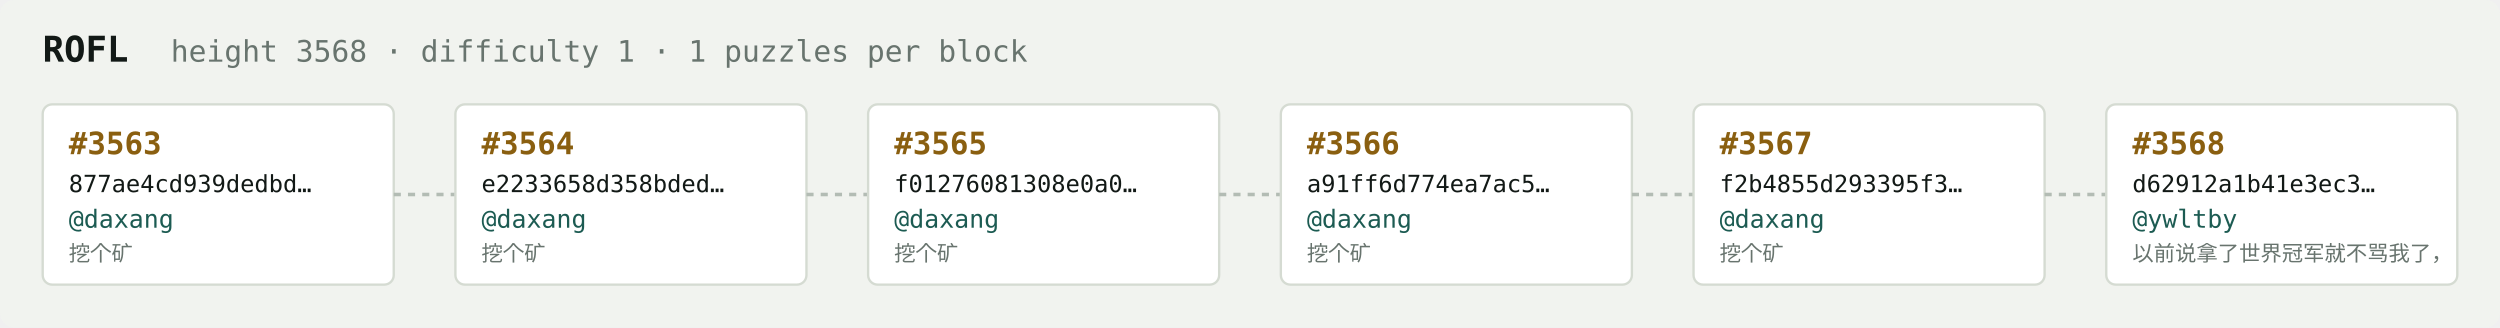
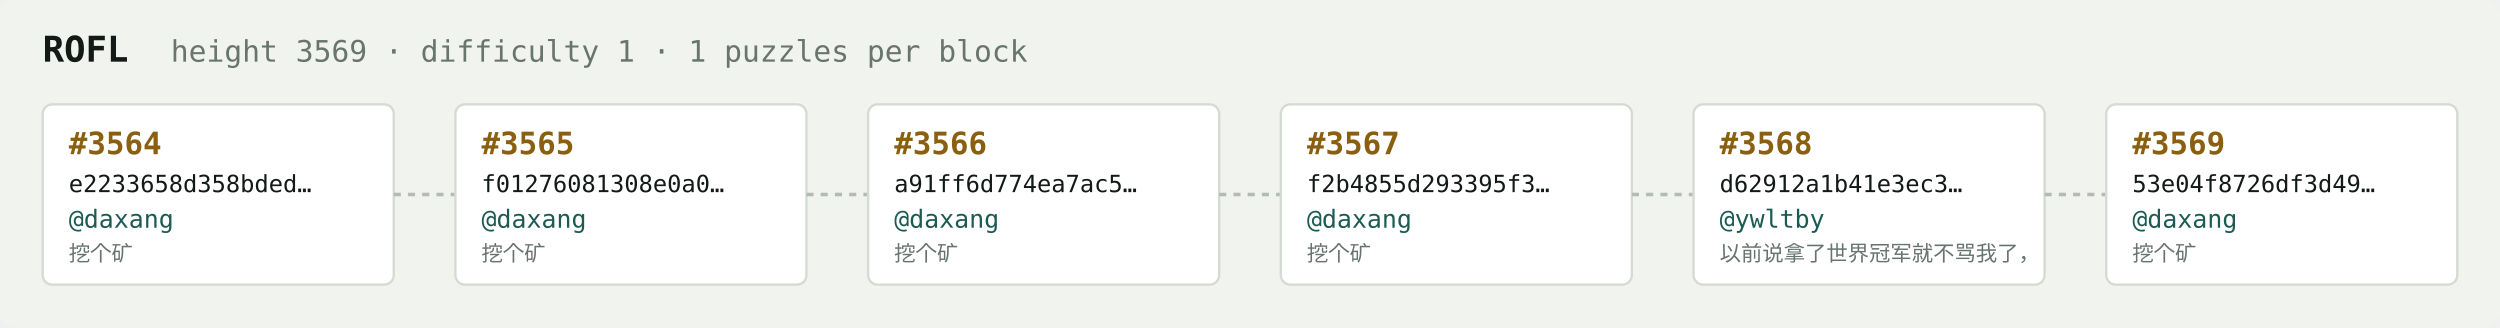
<svg xmlns="http://www.w3.org/2000/svg" width="1054" height="138" viewBox="0 0 1054 138" font-family="ui-monospace,SFMono-Regular,Menlo,monospace">
  <rect fill="#f1f3ef" width="1054" height="138" rx="6" />
  <text x="18" y="26" fill="#121916" font-size="15" font-weight="700">ROFL</text>
-   <text x="72" y="26" fill="#68746e" font-size="12.5">height 3568 · difficulty 1 · 1 puzzles per block</text>
+   <text x="72" y="26" fill="#68746e" font-size="12.5">height 3569 · difficulty 1 · 1 puzzles per block</text>
  <rect x="18" y="44" width="148" height="76" rx="4" fill="#ffffff" stroke="#d5dbd2" stroke-width="1" />
-   <text x="29" y="65" fill="#8a5f10" font-size="13" font-weight="700">#3563</text>
-   <text x="29" y="81" fill="#121916" font-size="10">877ae4cd939dedbd…</text>
+   <text x="29" y="65" fill="#8a5f10" font-size="13" font-weight="700">#3564</text>
+   <text x="29" y="81" fill="#121916" font-size="10">e2233658d358bded…</text>
  <text x="29" y="96" fill="#1c5b52" font-size="10.5">@daxang</text>
  <text x="29" y="110" fill="#68746e" font-size="9">挖个矿</text>
  <line x1="166" y1="82.0" x2="192" y2="82.0" stroke="#b3bcb4" stroke-width="1.5" stroke-dasharray="3 3" />
  <rect x="192" y="44" width="148" height="76" rx="4" fill="#ffffff" stroke="#d5dbd2" stroke-width="1" />
-   <text x="203" y="65" fill="#8a5f10" font-size="13" font-weight="700">#3564</text>
-   <text x="203" y="81" fill="#121916" font-size="10">e2233658d358bded…</text>
+   <text x="203" y="65" fill="#8a5f10" font-size="13" font-weight="700">#3565</text>
+   <text x="203" y="81" fill="#121916" font-size="10">f01276081308e0a0…</text>
  <text x="203" y="96" fill="#1c5b52" font-size="10.5">@daxang</text>
  <text x="203" y="110" fill="#68746e" font-size="9">挖个矿</text>
  <line x1="340" y1="82.0" x2="366" y2="82.0" stroke="#b3bcb4" stroke-width="1.5" stroke-dasharray="3 3" />
  <rect x="366" y="44" width="148" height="76" rx="4" fill="#ffffff" stroke="#d5dbd2" stroke-width="1" />
-   <text x="377" y="65" fill="#8a5f10" font-size="13" font-weight="700">#3565</text>
-   <text x="377" y="81" fill="#121916" font-size="10">f01276081308e0a0…</text>
+   <text x="377" y="65" fill="#8a5f10" font-size="13" font-weight="700">#3566</text>
+   <text x="377" y="81" fill="#121916" font-size="10">a91ff6d774ea7ac5…</text>
  <text x="377" y="96" fill="#1c5b52" font-size="10.5">@daxang</text>
  <text x="377" y="110" fill="#68746e" font-size="9">挖个矿</text>
  <line x1="514" y1="82.0" x2="540" y2="82.0" stroke="#b3bcb4" stroke-width="1.5" stroke-dasharray="3 3" />
  <rect x="540" y="44" width="148" height="76" rx="4" fill="#ffffff" stroke="#d5dbd2" stroke-width="1" />
-   <text x="551" y="65" fill="#8a5f10" font-size="13" font-weight="700">#3566</text>
-   <text x="551" y="81" fill="#121916" font-size="10">a91ff6d774ea7ac5…</text>
+   <text x="551" y="65" fill="#8a5f10" font-size="13" font-weight="700">#3567</text>
+   <text x="551" y="81" fill="#121916" font-size="10">f2b4855d293395f3…</text>
  <text x="551" y="96" fill="#1c5b52" font-size="10.5">@daxang</text>
  <text x="551" y="110" fill="#68746e" font-size="9">挖个矿</text>
  <line x1="688" y1="82.0" x2="714" y2="82.0" stroke="#b3bcb4" stroke-width="1.5" stroke-dasharray="3 3" />
  <rect x="714" y="44" width="148" height="76" rx="4" fill="#ffffff" stroke="#d5dbd2" stroke-width="1" />
-   <text x="725" y="65" fill="#8a5f10" font-size="13" font-weight="700">#3567</text>
-   <text x="725" y="81" fill="#121916" font-size="10">f2b4855d293395f3…</text>
-   <text x="725" y="96" fill="#1c5b52" font-size="10.5">@daxang</text>
-   <text x="725" y="110" fill="#68746e" font-size="9">挖个矿</text>
+   <text x="725" y="65" fill="#8a5f10" font-size="13" font-weight="700">#3568</text>
+   <text x="725" y="81" fill="#121916" font-size="10">d62912a1b41e3ec3…</text>
+   <text x="725" y="96" fill="#1c5b52" font-size="10.5">@ywltby</text>
+   <text x="725" y="110" fill="#68746e" font-size="9">以前说拿了世界冠军就不骂我了，</text>
  <line x1="862" y1="82.0" x2="888" y2="82.0" stroke="#b3bcb4" stroke-width="1.5" stroke-dasharray="3 3" />
  <rect x="888" y="44" width="148" height="76" rx="4" fill="#ffffff" stroke="#d5dbd2" stroke-width="1" />
-   <text x="899" y="65" fill="#8a5f10" font-size="13" font-weight="700">#3568</text>
-   <text x="899" y="81" fill="#121916" font-size="10">d62912a1b41e3ec3…</text>
-   <text x="899" y="96" fill="#1c5b52" font-size="10.5">@ywltby</text>
-   <text x="899" y="110" fill="#68746e" font-size="9">以前说拿了世界冠军就不骂我了，</text>
+   <text x="899" y="65" fill="#8a5f10" font-size="13" font-weight="700">#3569</text>
+   <text x="899" y="81" fill="#121916" font-size="10">53e04f8726df3d49…</text>
+   <text x="899" y="96" fill="#1c5b52" font-size="10.5">@daxang</text>
+   <text x="899" y="110" fill="#68746e" font-size="9">挖个矿</text>
</svg>
